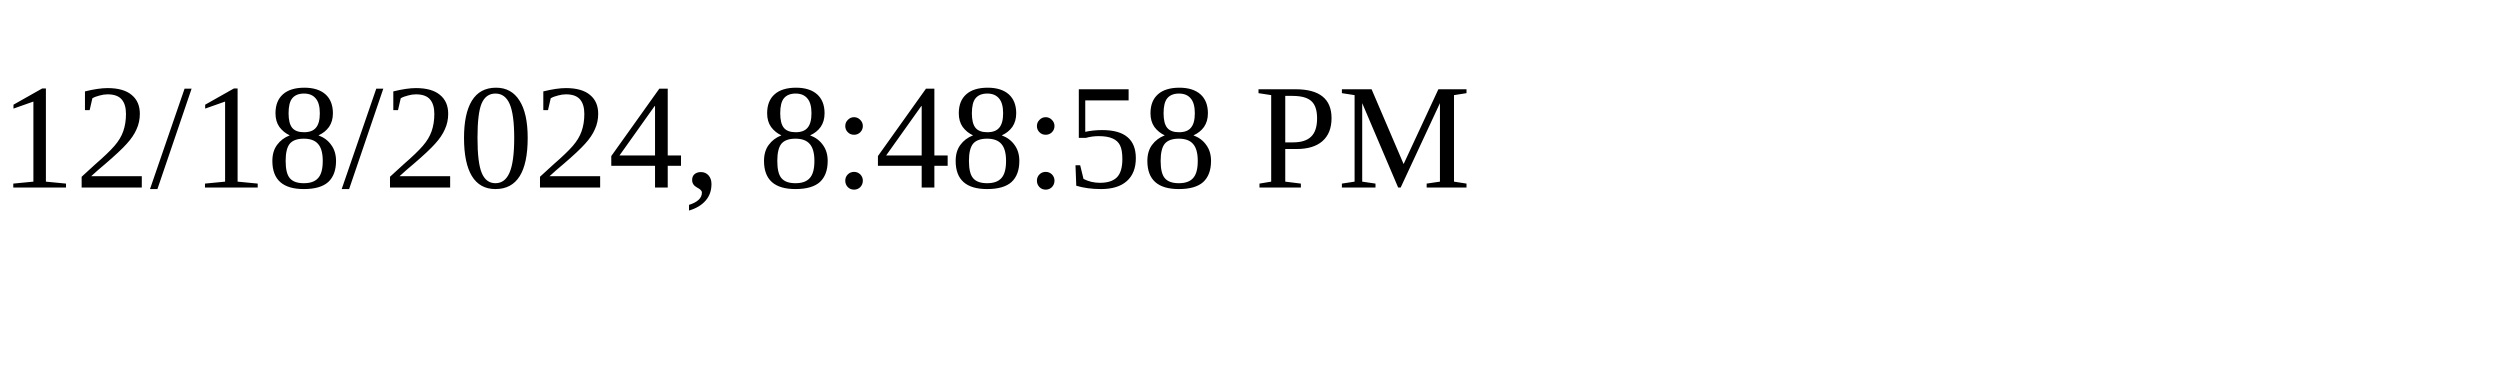
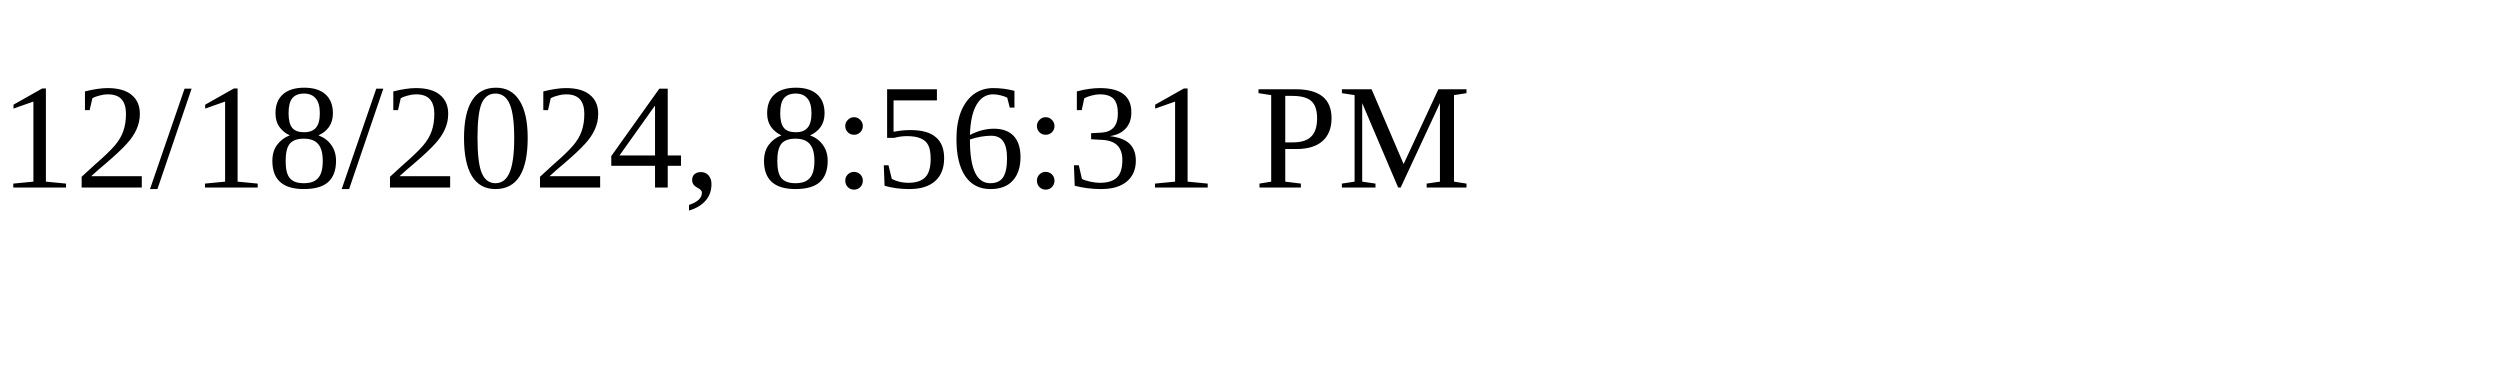
<svg xmlns="http://www.w3.org/2000/svg" height="30" width="200">
-   <text x="0" y="15">12/18/2024, 8:48:58 PM</text>
+   <text x="0" y="15">12/18/2024, 8:56:31 PM</text>
</svg>
